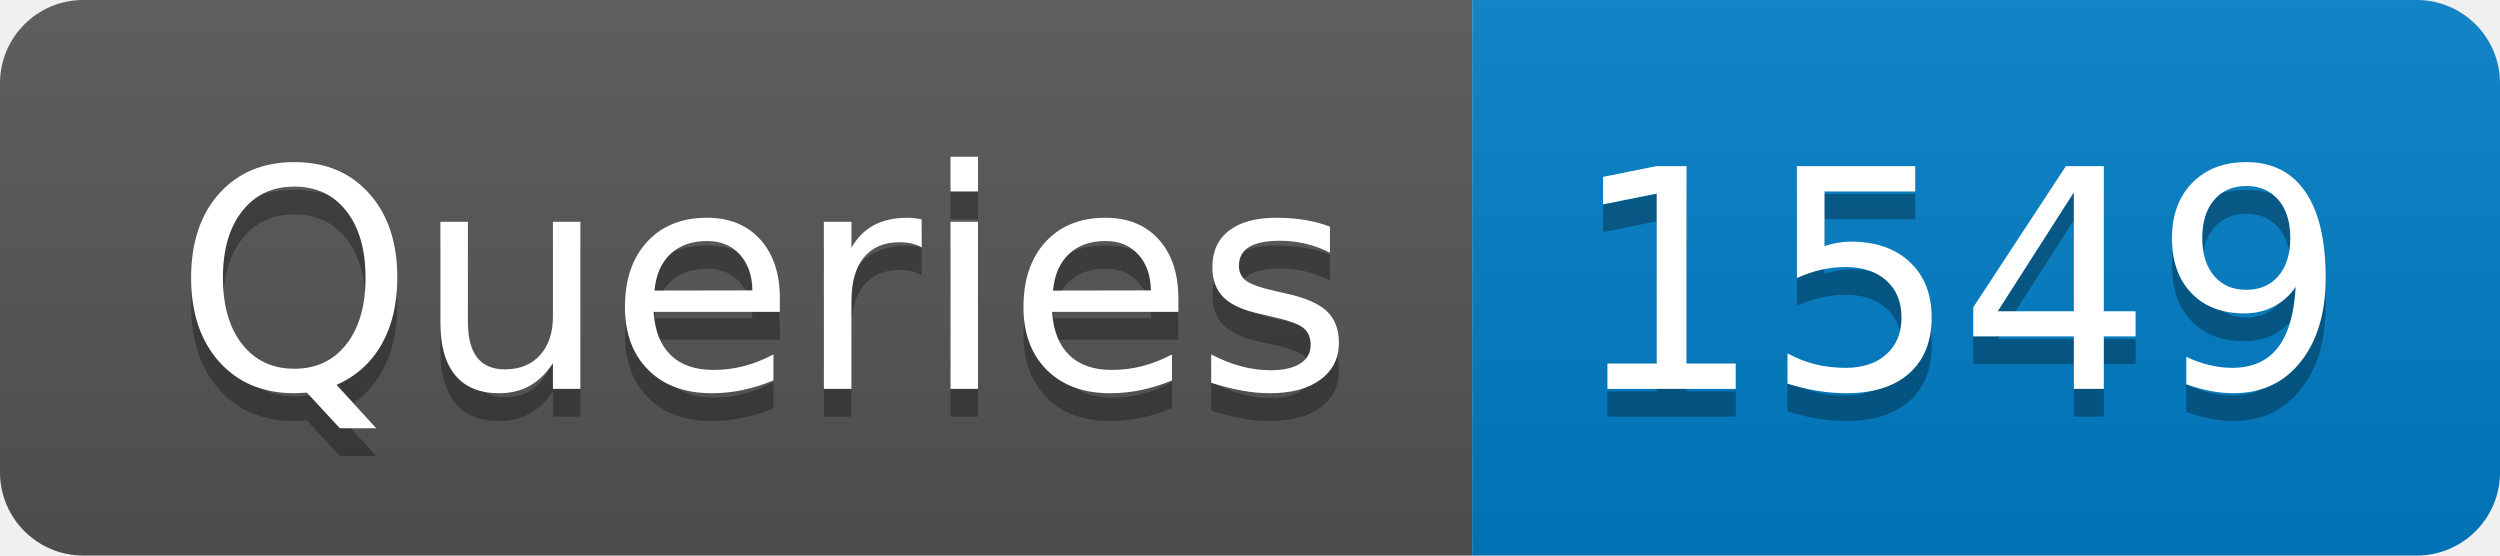
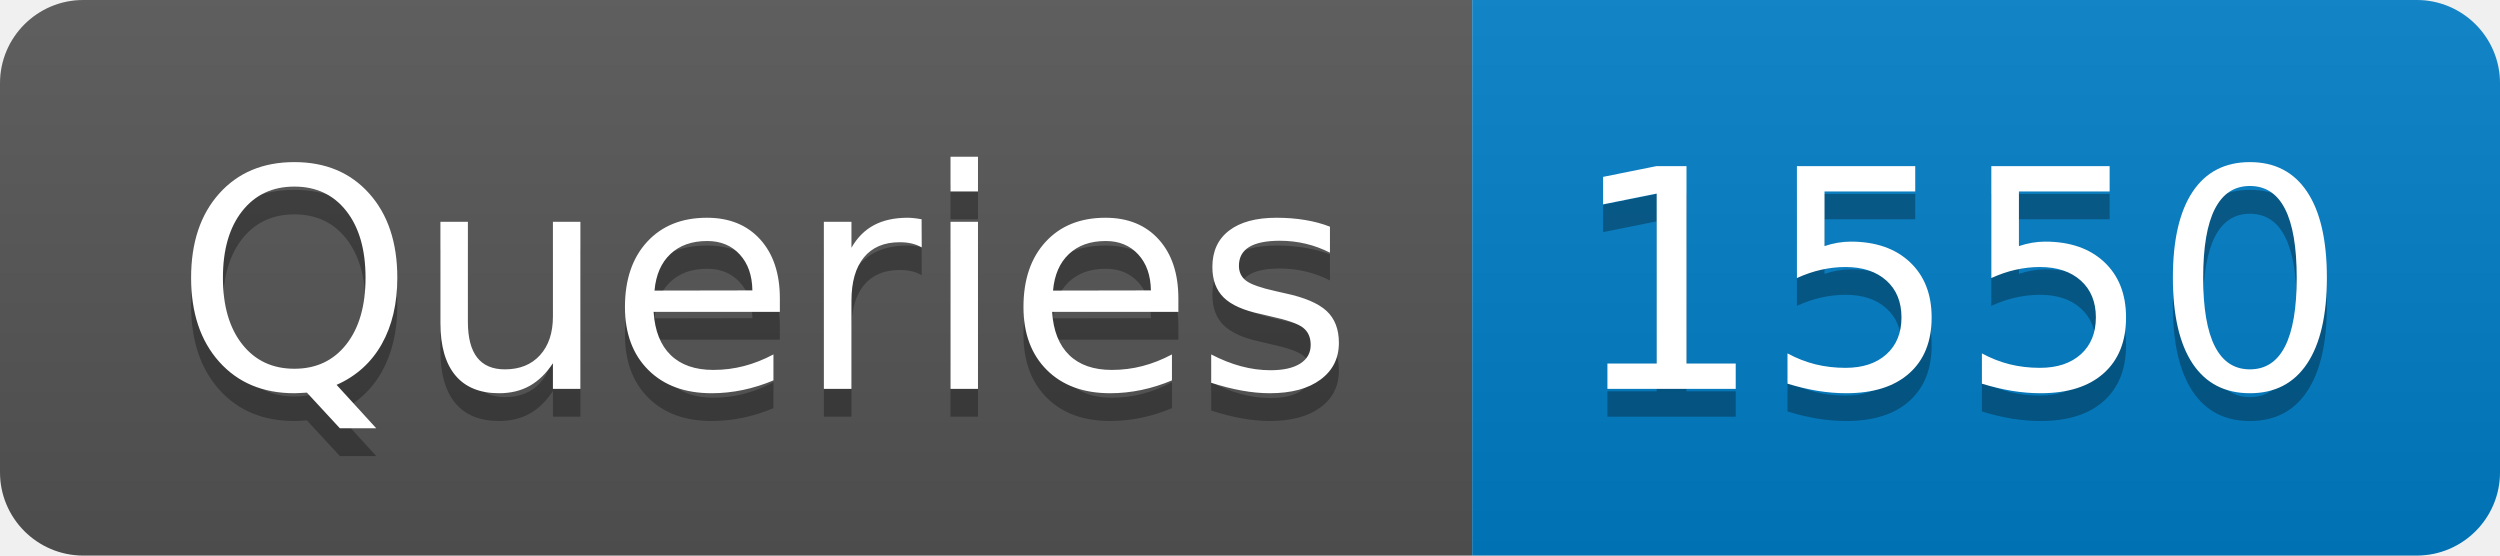
- <svg xmlns="http://www.w3.org/2000/svg" width="90" height="20" role="img" aria-label="Queries: 1549">
+ <svg xmlns="http://www.w3.org/2000/svg" width="90" height="20" role="img" aria-label="Queries: 1550">
  <linearGradient id="s" x2="0" y2="100%">
    <stop offset="0" stop-color="#bbb" stop-opacity=".1" />
    <stop offset="1" stop-opacity=".1" />
  </linearGradient>
  <clipPath id="r">
    <rect width="90" height="20" rx="3" fill="#fff" />
  </clipPath>
  <g clip-path="url(#r)">
    <rect width="53" height="20" fill="#555" />
    <rect x="53" width="37" height="20" fill="#007ec6" />
    <rect width="90" height="20" fill="url(#s)" />
  </g>
  <g fill="#fff" text-anchor="middle" font-family="Verdana,Geneva,DejaVu Sans,sans-serif" text-rendering="geometricPrecision" font-size="110">
    <text aria-hidden="true" x="275" y="150" fill="#010101" fill-opacity=".3" transform="scale(.1)" textLength="430">Queries</text>
    <text x="275" y="140" transform="scale(.1)" fill="#fff" textLength="430">Queries</text>
-     <text aria-hidden="true" x="705" y="150" fill="#010101" fill-opacity=".3" transform="scale(.1)" textLength="270">1549</text>
-     <text x="705" y="140" transform="scale(.1)" fill="#fff" textLength="270">1549</text>
+     <text aria-hidden="true" x="705" y="150" fill="#010101" fill-opacity=".3" transform="scale(.1)" textLength="270">1550</text>
+     <text x="705" y="140" transform="scale(.1)" fill="#fff" textLength="270">1550</text>
  </g>
</svg>
